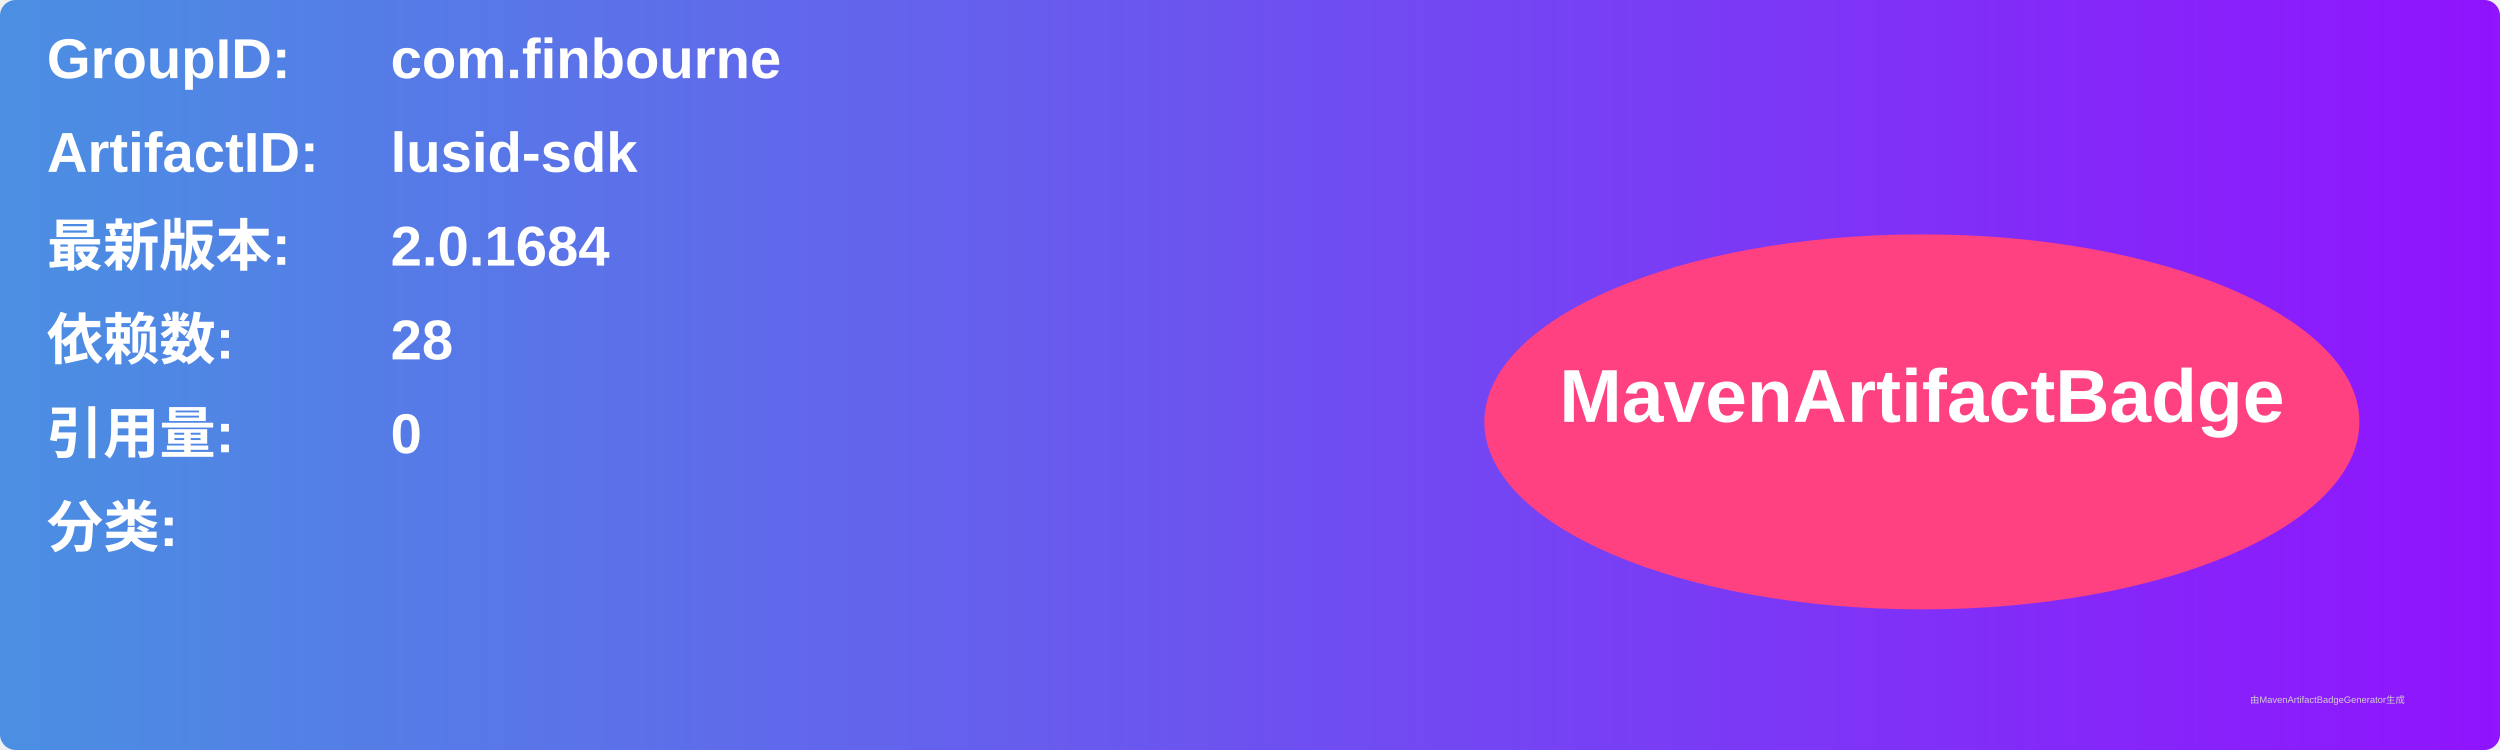
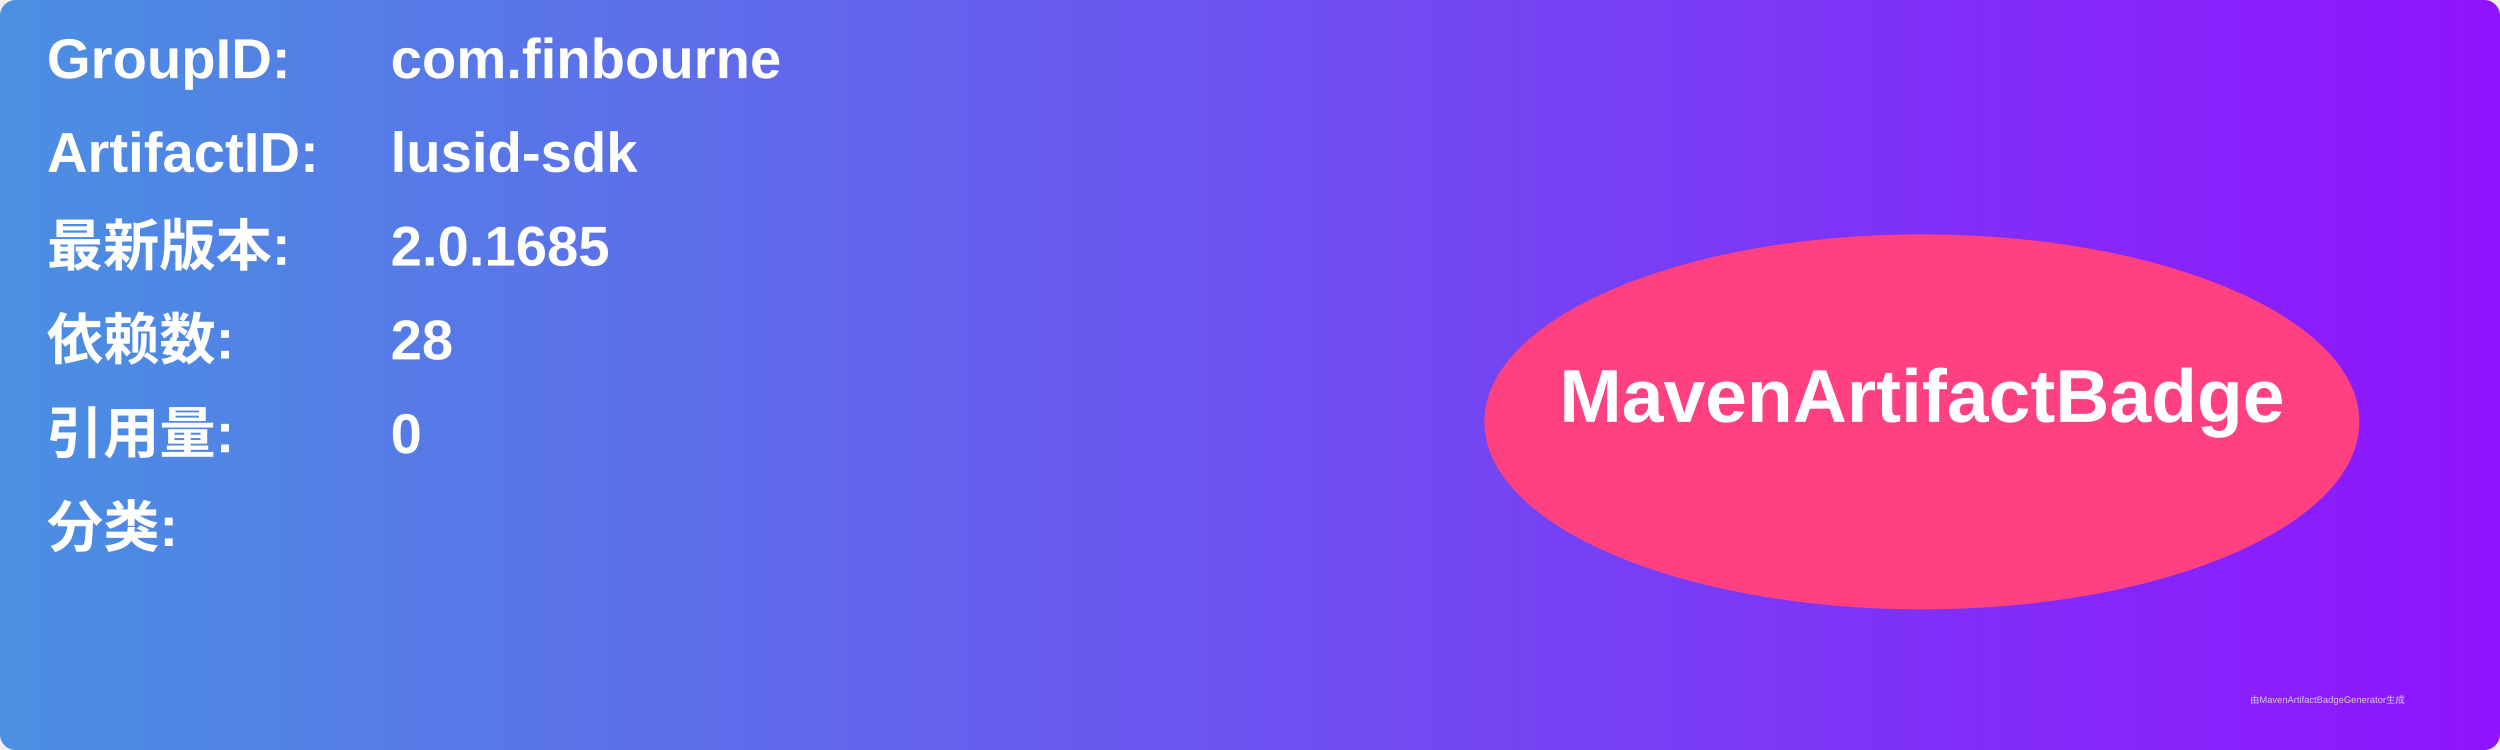
<svg xmlns="http://www.w3.org/2000/svg" width="800" height="240" viewBox="0 0 800 240">
  <linearGradient id="grad" x1="0%" y1="0%" x2="100%" y2="0%">
    <stop offset="0%" stop-color="#4a90e2" />
    <stop offset="100%" stop-color="#9013fe" />
  </linearGradient>
  <rect width="100%" height="100%" rx="5" ry="5" fill="url(#grad)" />
  <g transform="translate(15, 15)">
    <text x="0" y="10" font-family="Arial" font-size="18" fill="white" font-weight="bold" width="260">GroupID:</text>
    <text x="110" y="10" font-family="Arial" font-size="18" fill="white" font-weight="bold" width="460">com.finbourne</text>
    <text x="0" y="40" font-family="Arial" font-size="18" fill="white" font-weight="bold" width="260">ArtifactID:</text>
    <text x="110" y="40" font-family="Arial" font-size="18" fill="white" font-weight="bold" width="460">lusid-sdk</text>
    <text x="0" y="70" font-family="Arial" font-size="18" fill="white" font-weight="bold">最新版本:</text>
    <text x="110" y="70" font-family="Arial" font-size="18" fill="white" font-weight="bold">
-       <tspan font-weight="bold">2.0.1684</tspan>
+       <tspan font-weight="bold">2.0.1685</tspan>
    </text>
    <text x="0" y="100" font-family="Arial" font-size="18" fill="white" font-weight="bold">依赖数: </text>
    <text x="110" y="100" font-family="Arial" font-size="18" fill="white">
      <tspan font-weight="bold">28</tspan>
    </text>
    <text x="0" y="130" font-family="Arial" font-size="18" fill="white" font-weight="bold">引用量: </text>
    <text x="110" y="130" font-family="Arial" font-size="18" fill="white">
      <tspan font-weight="bold">0</tspan>
    </text>
    <text x="0" y="160" font-family="Arial" font-size="18" fill="white" font-weight="bold">分类:</text>
    <text x="10" y="190" font-family="Arial" font-size="10" fill="white">
      <tspan font-weight="bold" />
    </text>
    <ellipse cx="600" cy="120" rx="140" ry="60" fill="#ff4081" />
    <text x="600" y="120" text-anchor="middle" font-family="Arial" font-size="24" fill="white" font-weight="bold">MavenArtifactBadge</text>
  </g>
  <text x="720" y="225" font-family="Arial" font-size="3" fill="#d0d0d0">由MavenArtifactBadgeGenerator生成</text>
</svg>
